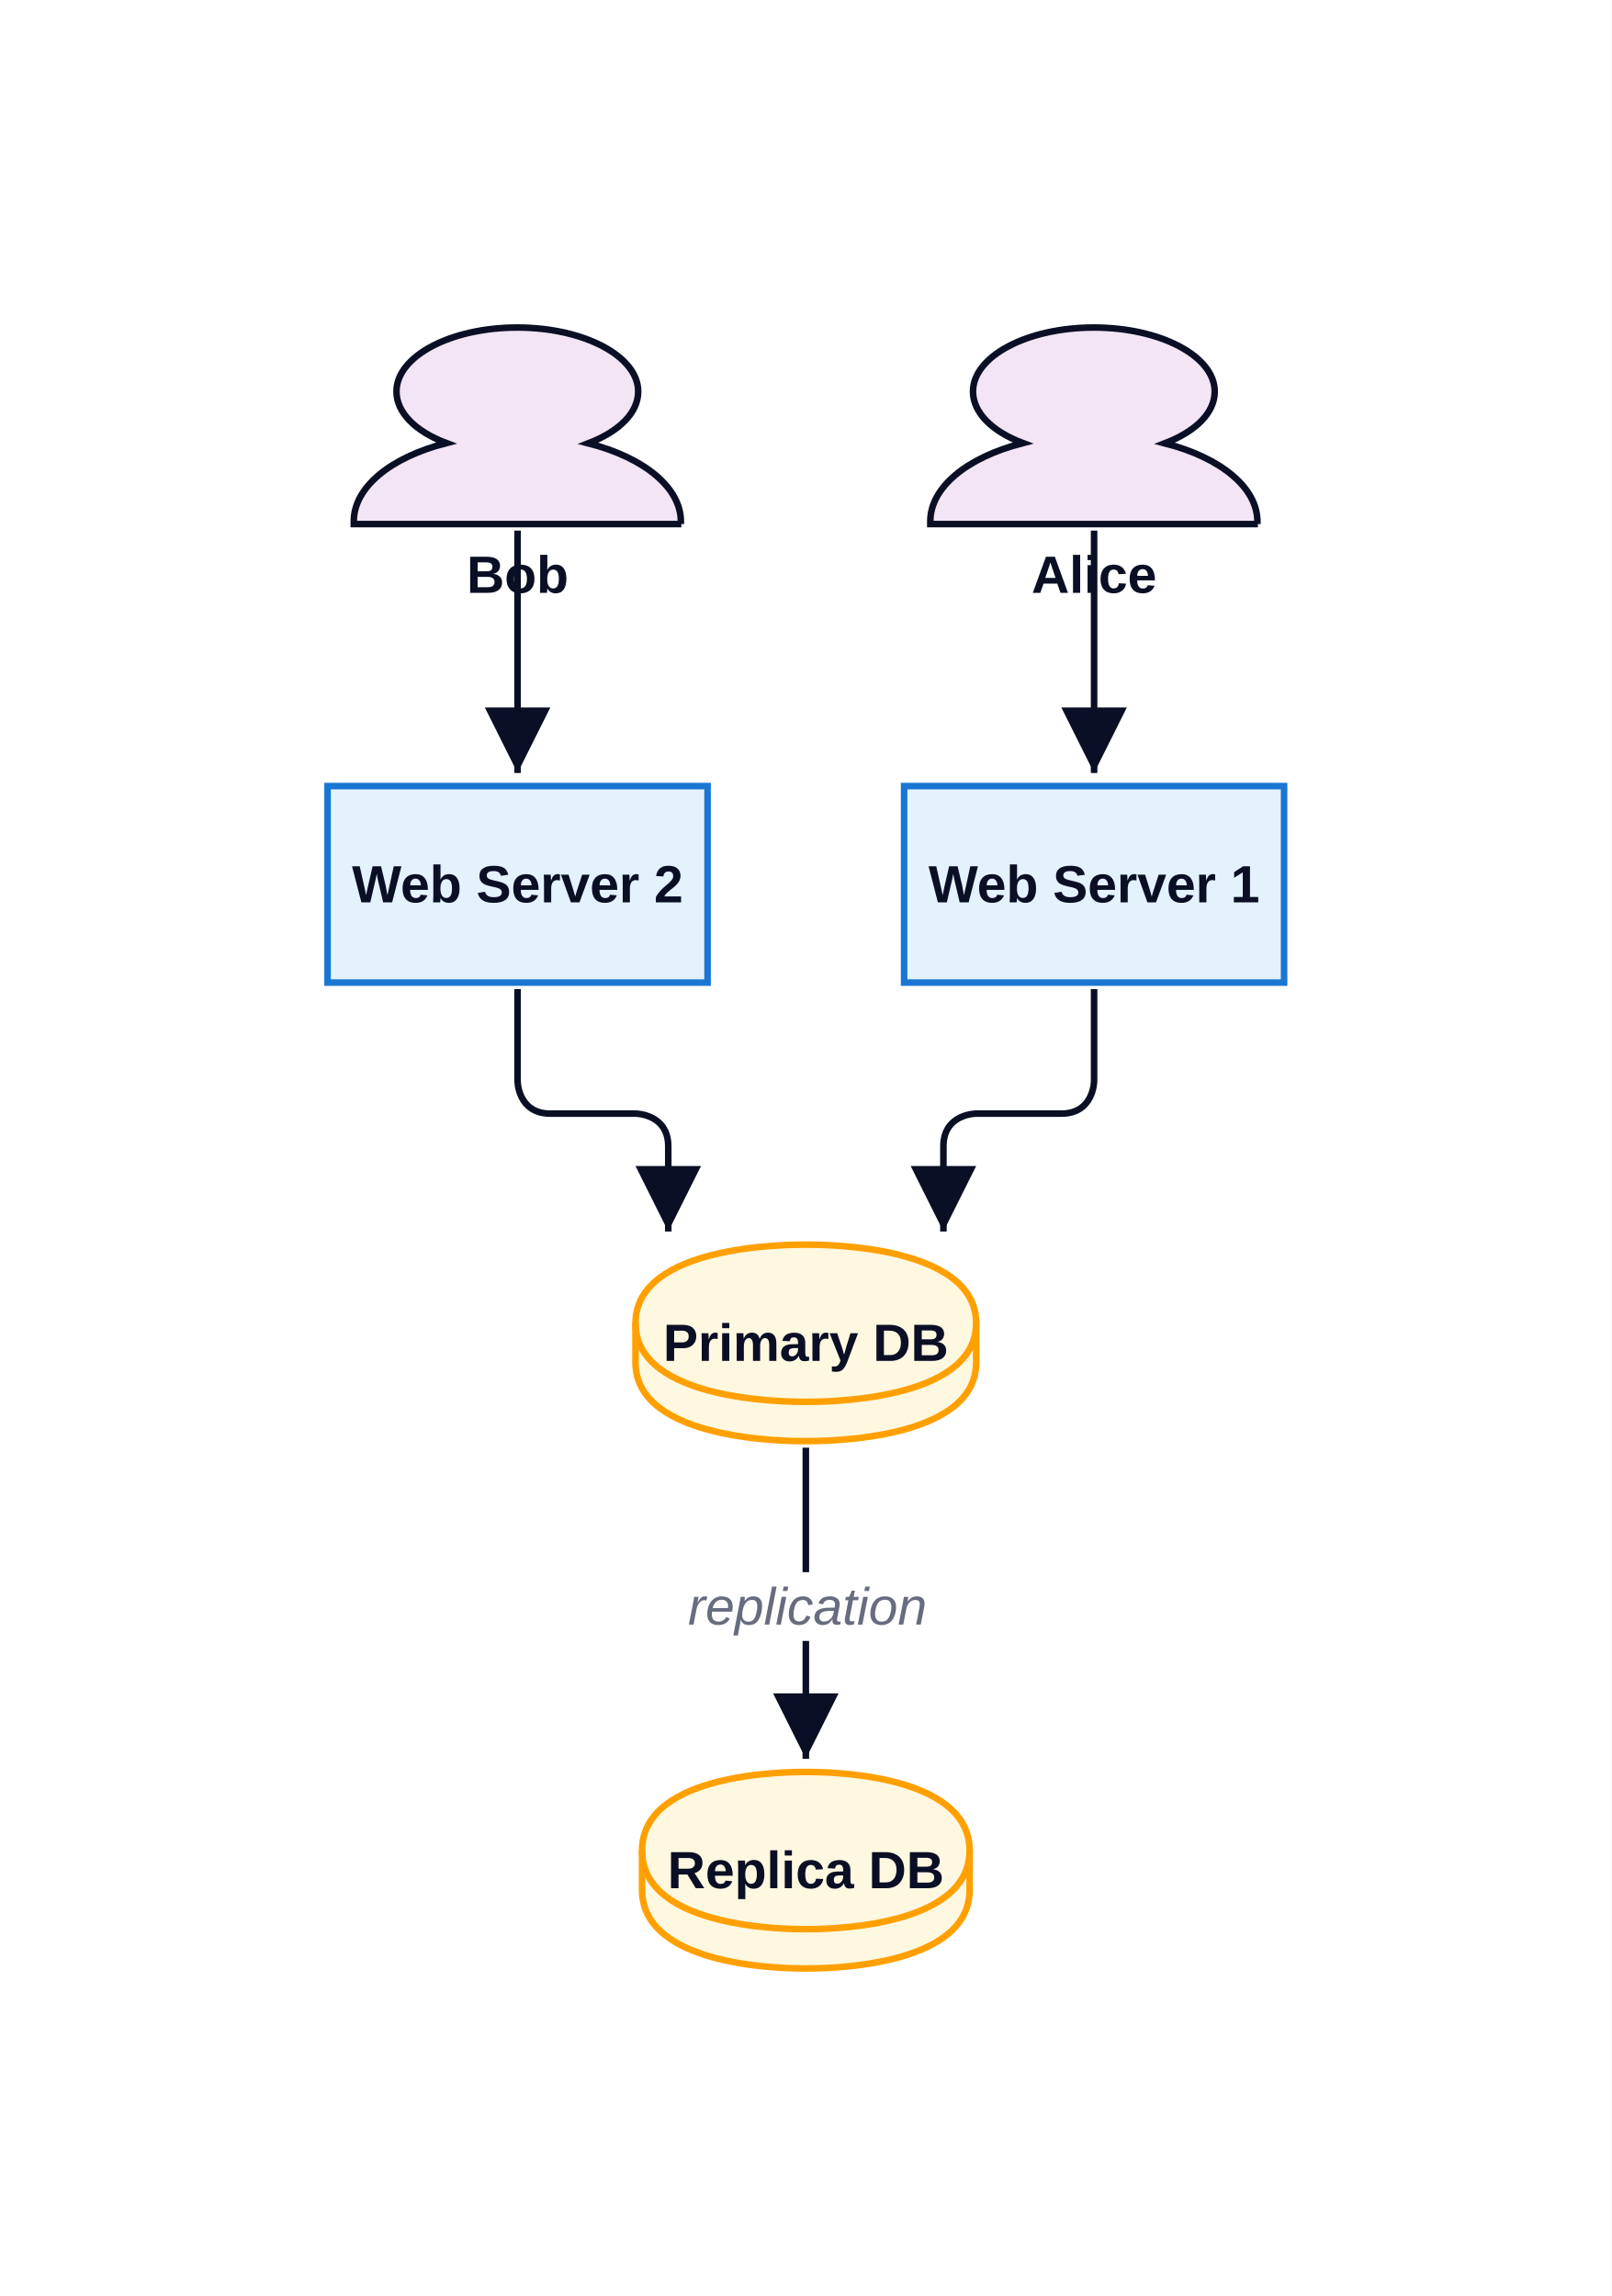
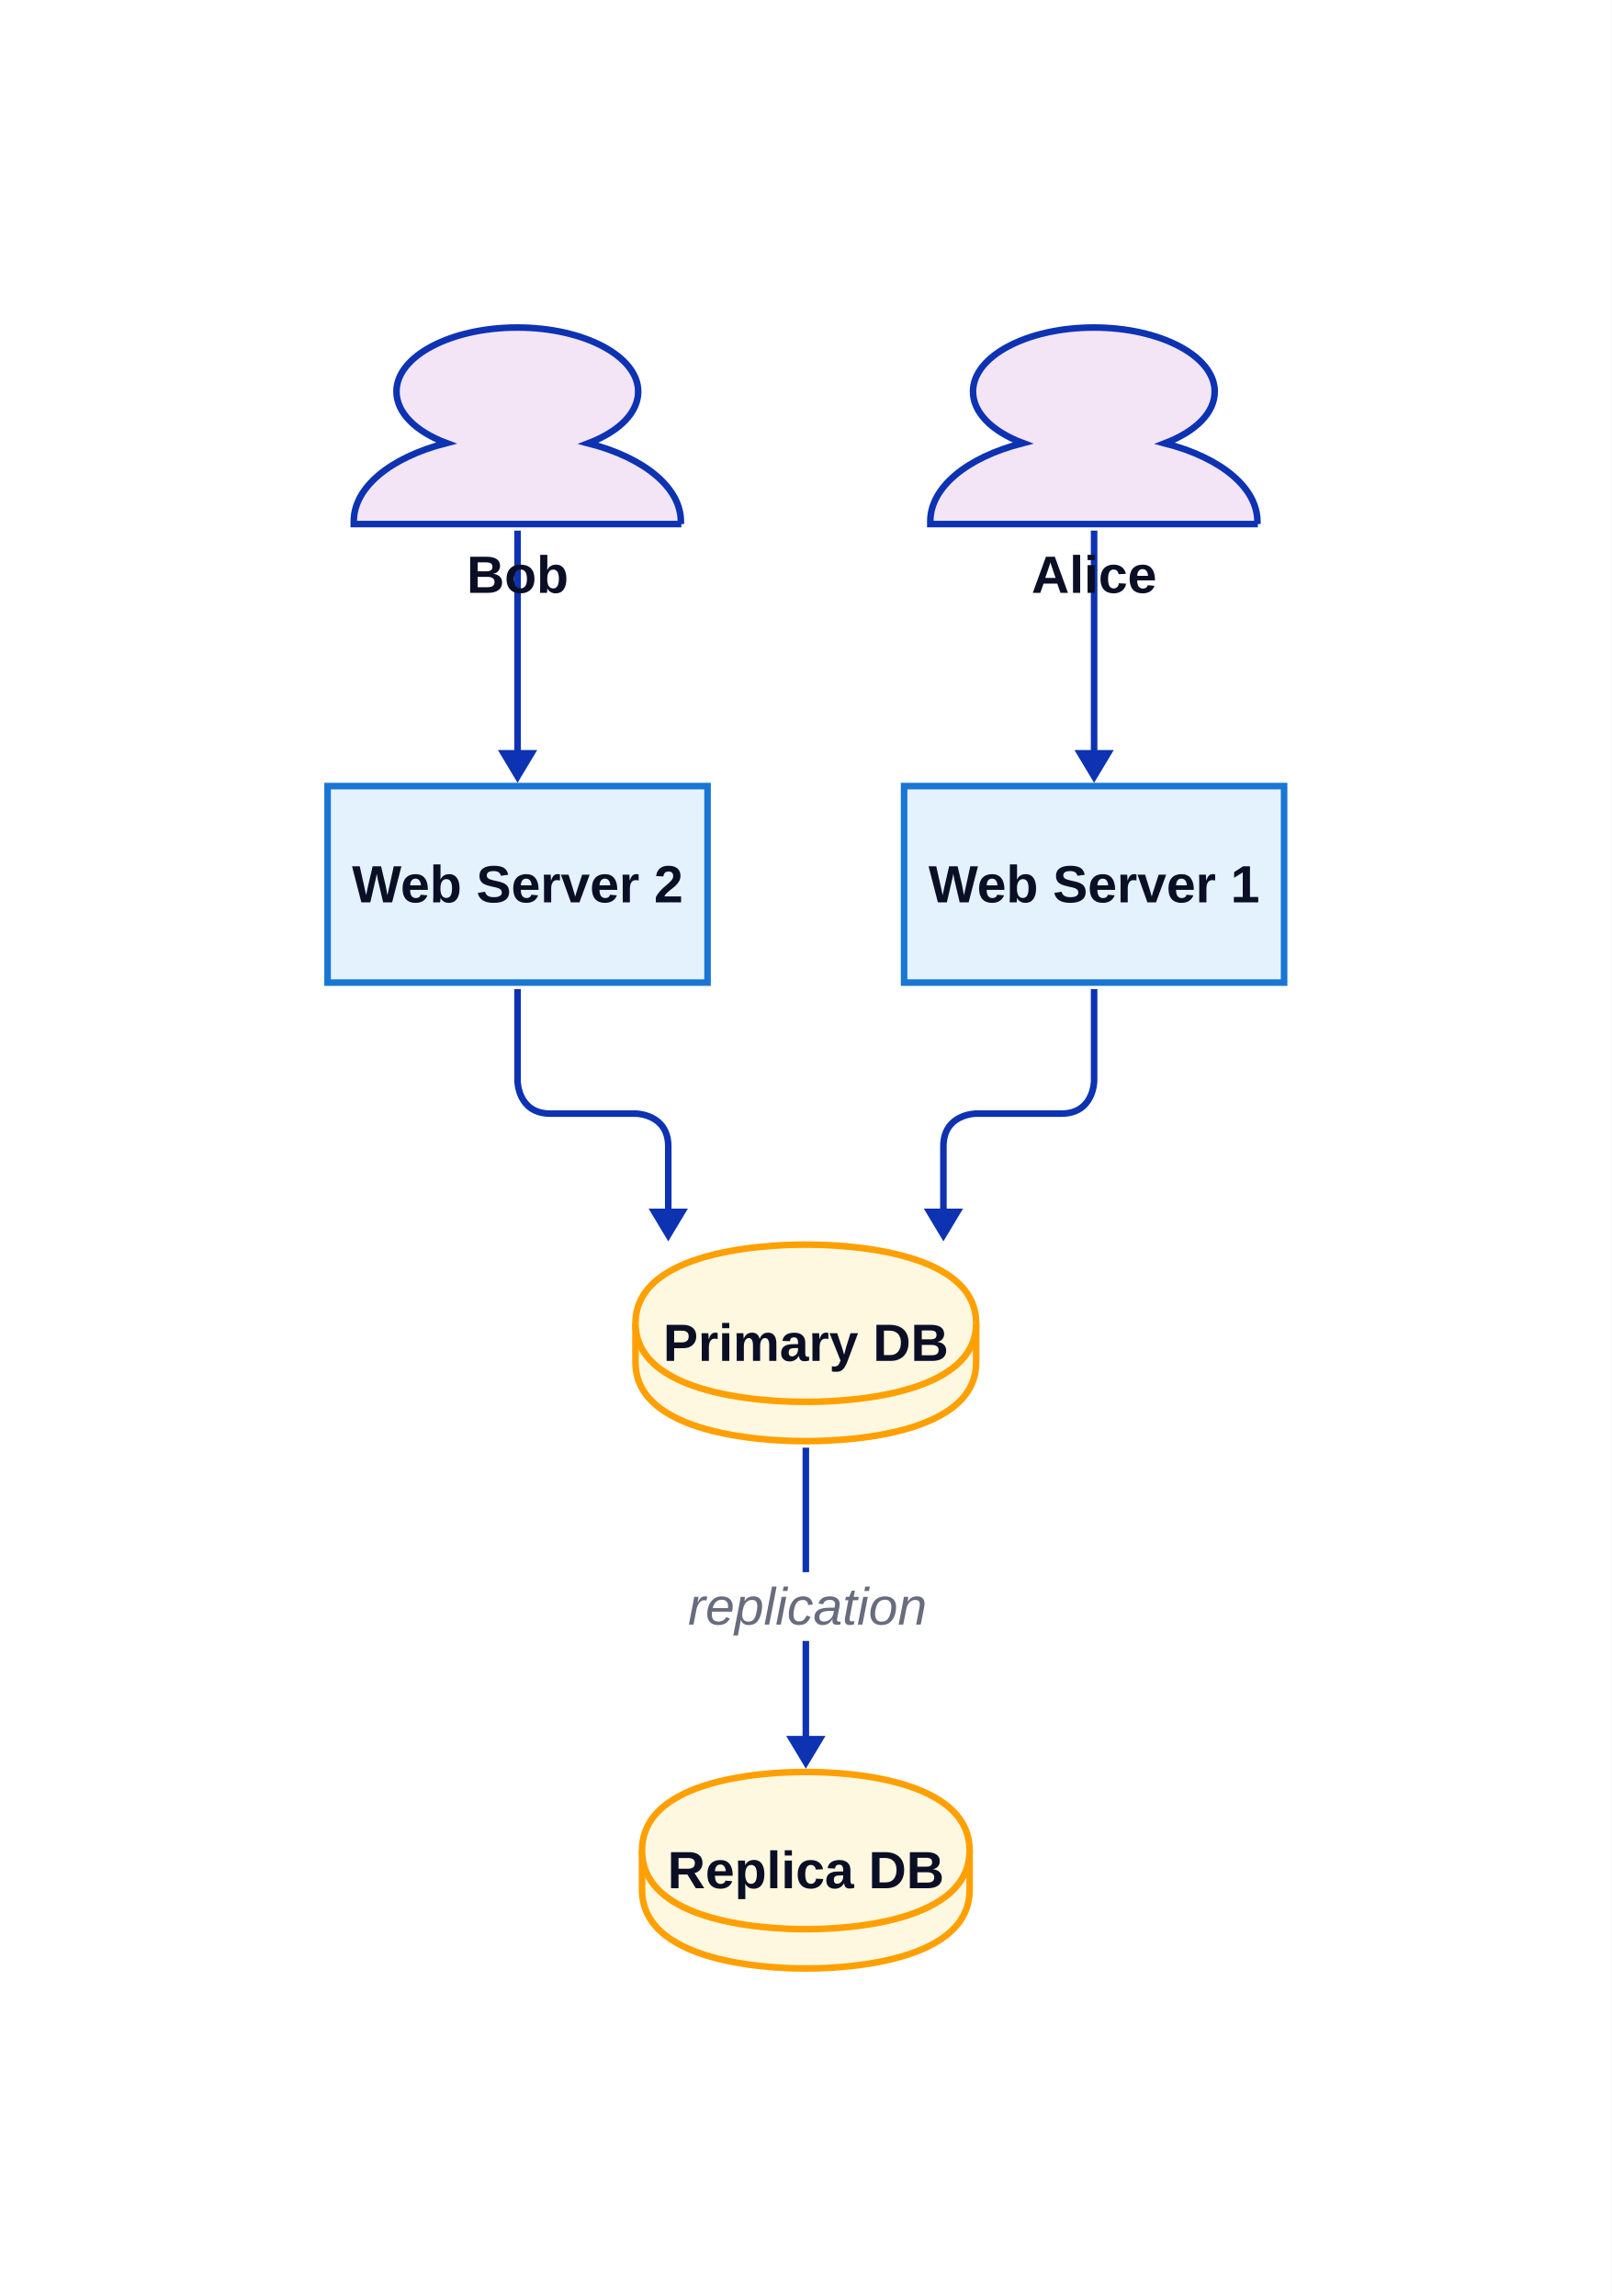
<svg xmlns="http://www.w3.org/2000/svg" width="492" height="701" viewBox="-100 -100 492 701" data-d2-version="0.2.0">
  <defs>
-     <marker id="arrow-triangle" markerWidth="10" markerHeight="10" refX="10" refY="5" orient="auto" markerUnits="strokeWidth">
-       <path d="M0,0 L10,5 L0,10 Z" fill="#0A0F25" />
-     </marker>
-     <marker id="arrow-triangle-reverse" markerWidth="10" markerHeight="10" refX="0" refY="5" orient="auto" markerUnits="strokeWidth">
-       <path d="M10,0 L0,5 L10,10 Z" fill="#0A0F25" />
-     </marker>
-     <marker id="arrow-diamond" markerWidth="10" markerHeight="10" refX="10" refY="5" orient="auto" markerUnits="strokeWidth">
-       <path d="M0,5 L5,0 L10,5 L5,10 Z" fill="#0A0F25" />
-     </marker>
-     <marker id="arrow-diamond-reverse" markerWidth="10" markerHeight="10" refX="0" refY="5" orient="auto" markerUnits="strokeWidth">
-       <path d="M0,5 L5,0 L10,5 L5,10 Z" fill="#0A0F25" />
-     </marker>
-     <marker id="arrow-circle" markerWidth="10" markerHeight="10" refX="6" refY="5" orient="auto" markerUnits="strokeWidth">
-       <circle cx="5" cy="5" r="4" fill="#0A0F25" />
-     </marker>
-     <marker id="arrow-circle-reverse" markerWidth="10" markerHeight="10" refX="4" refY="5" orient="auto" markerUnits="strokeWidth">
-       <circle cx="5" cy="5" r="4" fill="#0A0F25" />
-     </marker>
-     <marker id="arrow-cf-one" markerWidth="10" markerHeight="10" refX="10" refY="5" orient="auto" markerUnits="strokeWidth">
-       <line x1="10" y1="0" x2="10" y2="10" stroke="#0A0F25" stroke-width="2" />
-     </marker>
-     <marker id="arrow-cf-one-reverse" markerWidth="10" markerHeight="10" refX="0" refY="5" orient="auto" markerUnits="strokeWidth">
-       <line x1="0" y1="0" x2="0" y2="10" stroke="#0A0F25" stroke-width="2" />
-     </marker>
-     <marker id="arrow-cf-many" markerWidth="10" markerHeight="10" refX="10" refY="5" orient="auto" markerUnits="strokeWidth">
-       <path d="M0,5 L10,0 M0,5 L10,5 M0,5 L10,10" stroke="#0A0F25" stroke-width="2" fill="none" />
-     </marker>
-     <marker id="arrow-cf-many-reverse" markerWidth="10" markerHeight="10" refX="0" refY="5" orient="auto" markerUnits="strokeWidth">
-       <path d="M10,5 L0,0 M10,5 L0,5 M10,5 L0,10" stroke="#0A0F25" stroke-width="2" fill="none" />
-     </marker>
-     <marker id="arrow-cf-one-required" markerWidth="10" markerHeight="10" refX="10" refY="5" orient="auto" markerUnits="strokeWidth">
-       <line x1="10" y1="0" x2="10" y2="10" stroke="#0A0F25" stroke-width="2" />
-       <line x1="7" y1="0" x2="7" y2="10" stroke="#0A0F25" stroke-width="2" />
-     </marker>
-     <marker id="arrow-cf-one-required-reverse" markerWidth="10" markerHeight="10" refX="0" refY="5" orient="auto" markerUnits="strokeWidth">
-       <line x1="0" y1="0" x2="0" y2="10" stroke="#0A0F25" stroke-width="2" />
-       <line x1="3" y1="0" x2="3" y2="10" stroke="#0A0F25" stroke-width="2" />
-     </marker>
-     <marker id="arrow-cf-many-required" markerWidth="10" markerHeight="10" refX="10" refY="5" orient="auto" markerUnits="strokeWidth">
-       <path d="M0,5 L10,0 M0,5 L10,5 M0,5 L10,10" stroke="#0A0F25" stroke-width="2" fill="none" />
-       <line x1="3" y1="0" x2="3" y2="10" stroke="#0A0F25" stroke-width="2" />
-     </marker>
-     <marker id="arrow-cf-many-required-reverse" markerWidth="10" markerHeight="10" refX="0" refY="5" orient="auto" markerUnits="strokeWidth">
-       <path d="M10,5 L0,0 M10,5 L0,5 M10,5 L0,10" stroke="#0A0F25" stroke-width="2" fill="none" />
-       <line x1="7" y1="0" x2="7" y2="10" stroke="#0A0F25" stroke-width="2" />
-     </marker>
-     <marker id="arrow-cf-one-optional" markerWidth="10" markerHeight="10" refX="10" refY="5" orient="auto" markerUnits="strokeWidth">
-       <line x1="10" y1="0" x2="10" y2="10" stroke="#0A0F25" stroke-width="2" />
-       <circle cx="7" cy="5" r="2" stroke="#0A0F25" stroke-width="2" fill="white" />
-     </marker>
-     <marker id="arrow-cf-one-optional-reverse" markerWidth="10" markerHeight="10" refX="0" refY="5" orient="auto" markerUnits="strokeWidth">
-       <line x1="0" y1="0" x2="0" y2="10" stroke="#0A0F25" stroke-width="2" />
-       <circle cx="3" cy="5" r="2" stroke="#0A0F25" stroke-width="2" fill="white" />
-     </marker>
-     <marker id="arrow-cf-many-optional" markerWidth="10" markerHeight="10" refX="10" refY="5" orient="auto" markerUnits="strokeWidth">
-       <path d="M0,5 L10,0 M0,5 L10,5 M0,5 L10,10" stroke="#0A0F25" stroke-width="2" fill="none" />
-       <circle cx="3" cy="5" r="2" stroke="#0A0F25" stroke-width="2" fill="white" />
-     </marker>
-     <marker id="arrow-cf-many-optional-reverse" markerWidth="10" markerHeight="10" refX="0" refY="5" orient="auto" markerUnits="strokeWidth">
-       <path d="M10,5 L0,0 M10,5 L0,5 M10,5 L0,10" stroke="#0A0F25" stroke-width="2" fill="none" />
-       <circle cx="7" cy="5" r="2" stroke="#0A0F25" stroke-width="2" fill="white" />
-     </marker>
-     <marker id="arrow-line" markerWidth="10" markerHeight="10" refX="10" refY="5" orient="auto" markerUnits="strokeWidth">
-       <line x1="10" y1="0" x2="10" y2="10" stroke="#0A0F25" stroke-width="2" />
-     </marker>
-     <marker id="arrow-line-reverse" markerWidth="10" markerHeight="10" refX="0" refY="5" orient="auto" markerUnits="strokeWidth">
-       <line x1="0" y1="0" x2="0" y2="10" stroke="#0A0F25" stroke-width="2" />
-     </marker>
-     <marker id="arrow-open" markerWidth="10" markerHeight="10" refX="10" refY="5" orient="auto" markerUnits="strokeWidth">
-       <path d="M0,0 L10,5 L0,10" stroke="#0A0F25" stroke-width="2" fill="none" />
-     </marker>
-     <marker id="arrow-open-reverse" markerWidth="10" markerHeight="10" refX="0" refY="5" orient="auto" markerUnits="strokeWidth">
-       <path d="M10,0 L0,5 L10,10" stroke="#0A0F25" stroke-width="2" fill="none" />
-     </marker>
-     <marker id="arrow" markerWidth="10" markerHeight="10" refX="10" refY="5" orient="auto" markerUnits="strokeWidth">
-       <path d="M0,0 L10,5 L0,10 Z" fill="#0A0F25" />
-     </marker>
-     <marker id="arrow-reverse" markerWidth="10" markerHeight="10" refX="0" refY="5" orient="auto" markerUnits="strokeWidth">
-       <path d="M10,0 L0,5 L10,10 Z" fill="#0A0F25" />
+     <mask id="edge-label-mask" maskUnits="userSpaceOnUse" x="-100" y="-100" width="492" height="701">
+       <rect x="-100" y="-100" width="492" height="701" fill="white" />
+       <rect x="109" y="380" width="75" height="21" fill="black" />
+     </mask>
+     <marker id="mk-161592640" markerWidth="10" markerHeight="12" refX="7" refY="6" viewBox="0 0 10 12" orient="auto" markerUnits="userSpaceOnUse">
+       <polygon points="0,0 10,6 0,12" fill="#0D32B2" stroke-width="2" />
    </marker>
  </defs>
-   <rect x="-100" y="-100" width="492" height="701" rx="0" fill="#FFFFFF" stroke="none" stroke-width="0" />
+   <rect x="-100" y="-100" width="492" height="701" rx="0" fill="#FFFFFF" stroke-width="0" />
  <g id="base-layer">
    <rect x="176" y="140" width="116" height="60" fill="#e3f2fd" stroke="#1976D2" stroke-width="2" rx="0" ry="0" />
    <rect x="0" y="140" width="116" height="60" fill="#e3f2fd" stroke="#1976D2" stroke-width="2" rx="0" ry="0" />
    <path d="M 94 304 C 94 280 140.8 280 146 280 C 151.2 280 198 280 198 304 L 198 316 C 198 340 151.2 340 146 340 C 140.8 340 94 340 94 316 L 94 304 Z" fill="#fff8e1" stroke="#FFA000" stroke-width="2" />
-     <ellipse cx="146" cy="304" rx="52" ry="24" fill="none" stroke="none" stroke-width="0" />
-     <path d="M 94 304 C 94 328 140.8 328 146 328 C 151.2 328 198 328 198 304" fill="none" stroke="#FFA000" stroke-width="2" />
+     <path d="M 94 304 C 94 328 140.8 328 146 328 C 151.2 328 198 328 198 304" fill="#fff8e1" stroke="#FFA000" stroke-width="2" />
    <path d="M 96 465 C 96 441 141 441 146 441 C 151 441 196 441 196 465 L 196 477 C 196 501 151 501 146 501 C 141 501 96 501 96 477 L 96 465 Z" fill="#fff8e1" stroke="#FFA000" stroke-width="2" />
-     <ellipse cx="146" cy="465" rx="50" ry="24" fill="none" stroke="none" stroke-width="0" />
-     <path d="M 96 465 C 96 489 141 489 146 489 C 151 489 196 489 196 465" fill="none" stroke="#FFA000" stroke-width="2" />
-     <path d="M 284 60 H 184 v -0.853 c 0 -10.233 10.981 -19.457 28.258 -23.876 C 202.741 31.705 197.031 25.891 197.031 19.535 C 197.031 8.76 213.575 0 233.927 0 c 20.351 0 36.896 8.76 36.896 19.535 c 0 6.357 -5.564 12.093 -15.227 15.814 c 17.277 4.419 28.258 13.643 28.258 23.876 v 0.775 Z" fill="#f3e5f5" stroke="#0A0F25" stroke-width="2" />
-     <path d="M 108 60 H 8 v -0.853 c 0 -10.233 10.981 -19.457 28.258 -23.876 C 26.741 31.705 21.031 25.891 21.031 19.535 C 21.031 8.76 37.575 0 57.927 0 c 20.351 0 36.896 8.76 36.896 19.535 c 0 6.357 -5.564 12.093 -15.227 15.814 c 17.277 4.419 28.258 13.643 28.258 23.876 v 0.775 Z" fill="#f3e5f5" stroke="#0A0F25" stroke-width="2" />
-     <path d="M 234 62 L 234 136" fill="none" stroke="#0A0F25" stroke-width="2" marker-end="url(#arrow-triangle)" />
-     <path d="M 58 62 L 58 136" fill="none" stroke="#0A0F25" stroke-width="2" marker-end="url(#arrow-triangle)" />
-     <path d="M 234 202 L 234 230 S 234 240 224 240 L 198 240 S 188 240 188 250 L 188 276" fill="none" stroke="#0A0F25" stroke-width="2" marker-end="url(#arrow-triangle)" />
-     <path d="M 58 202 L 58 230 S 58 240 68 240 L 94 240 S 104 240 104 250 L 104 276" fill="none" stroke="#0A0F25" stroke-width="2" marker-end="url(#arrow-triangle)" />
-     <path d="M 146 342 L 146 437" fill="none" stroke="#0A0F25" stroke-width="2" marker-end="url(#arrow-triangle)" />
-     <rect x="111" y="380" width="71" height="21" fill="#FFFFFF" stroke="none" stroke-width="1" rx="3" ry="3" />
+     <path d="M 96 465 C 96 489 141 489 146 489 C 151 489 196 489 196 465" fill="#fff8e1" stroke="#FFA000" stroke-width="2" />
+     <path d="M 284 60 H 184 v -0.853 c 0 -10.233 10.981 -19.457 28.258 -23.876 C 202.741 31.705 197.031 25.891 197.031 19.535 C 197.031 8.76 213.575 0 233.927 0 c 20.351 0 36.896 8.76 36.896 19.535 c 0 6.357 -5.564 12.093 -15.227 15.814 c 17.277 4.419 28.258 13.643 28.258 23.876 v 0.775 Z" fill="#f3e5f5" stroke="#0D32B2" stroke-width="2" />
+     <path d="M 108 60 H 8 v -0.853 c 0 -10.233 10.981 -19.457 28.258 -23.876 C 26.741 31.705 21.031 25.891 21.031 19.535 C 21.031 8.76 37.575 0 57.927 0 c 20.351 0 36.896 8.76 36.896 19.535 c 0 6.357 -5.564 12.093 -15.227 15.814 c 17.277 4.419 28.258 13.643 28.258 23.876 v 0.775 Z" fill="#f3e5f5" stroke="#0D32B2" stroke-width="2" />
+     <path d="M 234 62 L 234 136" fill="none" stroke="#0D32B2" stroke-width="2" marker-end="url(#mk-161592640)" mask="url(#edge-label-mask)" />
+     <path d="M 58 62 L 58 136" fill="none" stroke="#0D32B2" stroke-width="2" marker-end="url(#mk-161592640)" mask="url(#edge-label-mask)" />
+     <path d="M 234 202 L 234 230 S 234 240 224 240 L 198 240 S 188 240 188 250 L 188 276" fill="none" stroke="#0D32B2" stroke-width="2" marker-end="url(#mk-161592640)" mask="url(#edge-label-mask)" />
+     <path d="M 58 202 L 58 230 S 58 240 68 240 L 94 240 S 104 240 104 250 L 104 276" fill="none" stroke="#0D32B2" stroke-width="2" marker-end="url(#mk-161592640)" mask="url(#edge-label-mask)" />
+     <path d="M 146 342 L 146 437" fill="none" stroke="#0D32B2" stroke-width="2" marker-end="url(#mk-161592640)" mask="url(#edge-label-mask)" />
    <text x="146.5" y="396" text-anchor="middle" dominant-baseline="alphabetic" font-family="Arial, sans-serif" font-size="16" style="fill: #676C7E; font-style: italic">replication</text>
    <text x="234" y="175.5" text-anchor="middle" dominant-baseline="alphabetic" font-family="Arial, sans-serif" font-size="16" style="fill: #0A0F25; font-weight: 700">Web Server 1</text>
    <text x="58" y="175.5" text-anchor="middle" dominant-baseline="alphabetic" font-family="Arial, sans-serif" font-size="16" style="fill: #0A0F25; font-weight: 700">Web Server 2</text>
    <text x="146" y="315.5" text-anchor="middle" dominant-baseline="alphabetic" font-family="Arial, sans-serif" font-size="16" style="fill: #0A0F25; font-weight: 700">Primary DB</text>
    <text x="146" y="476.5" text-anchor="middle" dominant-baseline="alphabetic" font-family="Arial, sans-serif" font-size="16" style="fill: #0A0F25; font-weight: 700">Replica DB</text>
    <text x="234" y="81" text-anchor="middle" dominant-baseline="alphabetic" font-family="Arial, sans-serif" font-size="16" style="fill: #0A0F25; font-weight: 700">Alice</text>
    <text x="58" y="81" text-anchor="middle" dominant-baseline="alphabetic" font-family="Arial, sans-serif" font-size="16" style="fill: #0A0F25; font-weight: 700">Bob</text>
  </g>
</svg>
